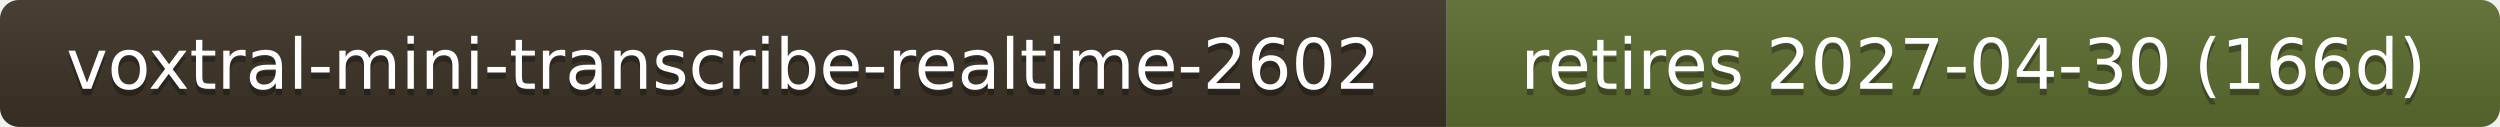
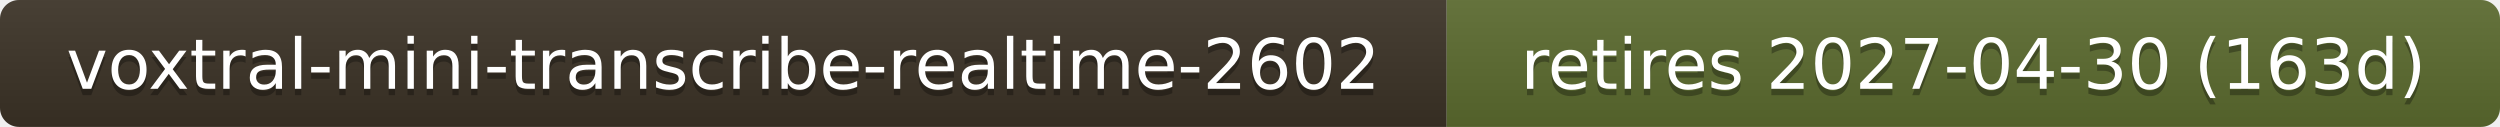
- <svg xmlns="http://www.w3.org/2000/svg" width="394" height="20" role="img" aria-label="voxtral-mini-transcribe-realtime-2602: retires 2027-04-30 (166d)">
+ <svg xmlns="http://www.w3.org/2000/svg" width="394" height="20" role="img" aria-label="voxtral-mini-transcribe-realtime-2602: retires 2027-04-30 (163d)">
  <linearGradient id="s" x2="0" y2="100%">
    <stop offset="0" stop-color="#bbb" stop-opacity=".1" />
    <stop offset="1" stop-opacity=".1" />
  </linearGradient>
  <clipPath id="r">
    <rect width="394" height="20" rx="3" fill="#fff" />
  </clipPath>
  <g clip-path="url(#r)">
    <rect width="228" height="20" fill="#3b3226" />
    <rect x="228" width="166" height="20" fill="#5b6b2f" />
    <rect width="394" height="20" fill="url(#s)" />
  </g>
  <g fill="#fff" text-anchor="middle" font-family="Verdana,Geneva,DejaVu Sans,sans-serif" font-size="11">
    <text x="114.0" y="15" fill="#010101" fill-opacity=".3">voxtral-mini-transcribe-realtime-2602</text>
    <text x="114.0" y="14">voxtral-mini-transcribe-realtime-2602</text>
-     <text x="311.0" y="15" fill="#010101" fill-opacity=".3">retires 2027-04-30 (166d)</text>
-     <text x="311.0" y="14">retires 2027-04-30 (166d)</text>
+     <text x="311.0" y="15" fill="#010101" fill-opacity=".3">retires 2027-04-30 (163d)</text>
+     <text x="311.0" y="14">retires 2027-04-30 (163d)</text>
  </g>
</svg>
